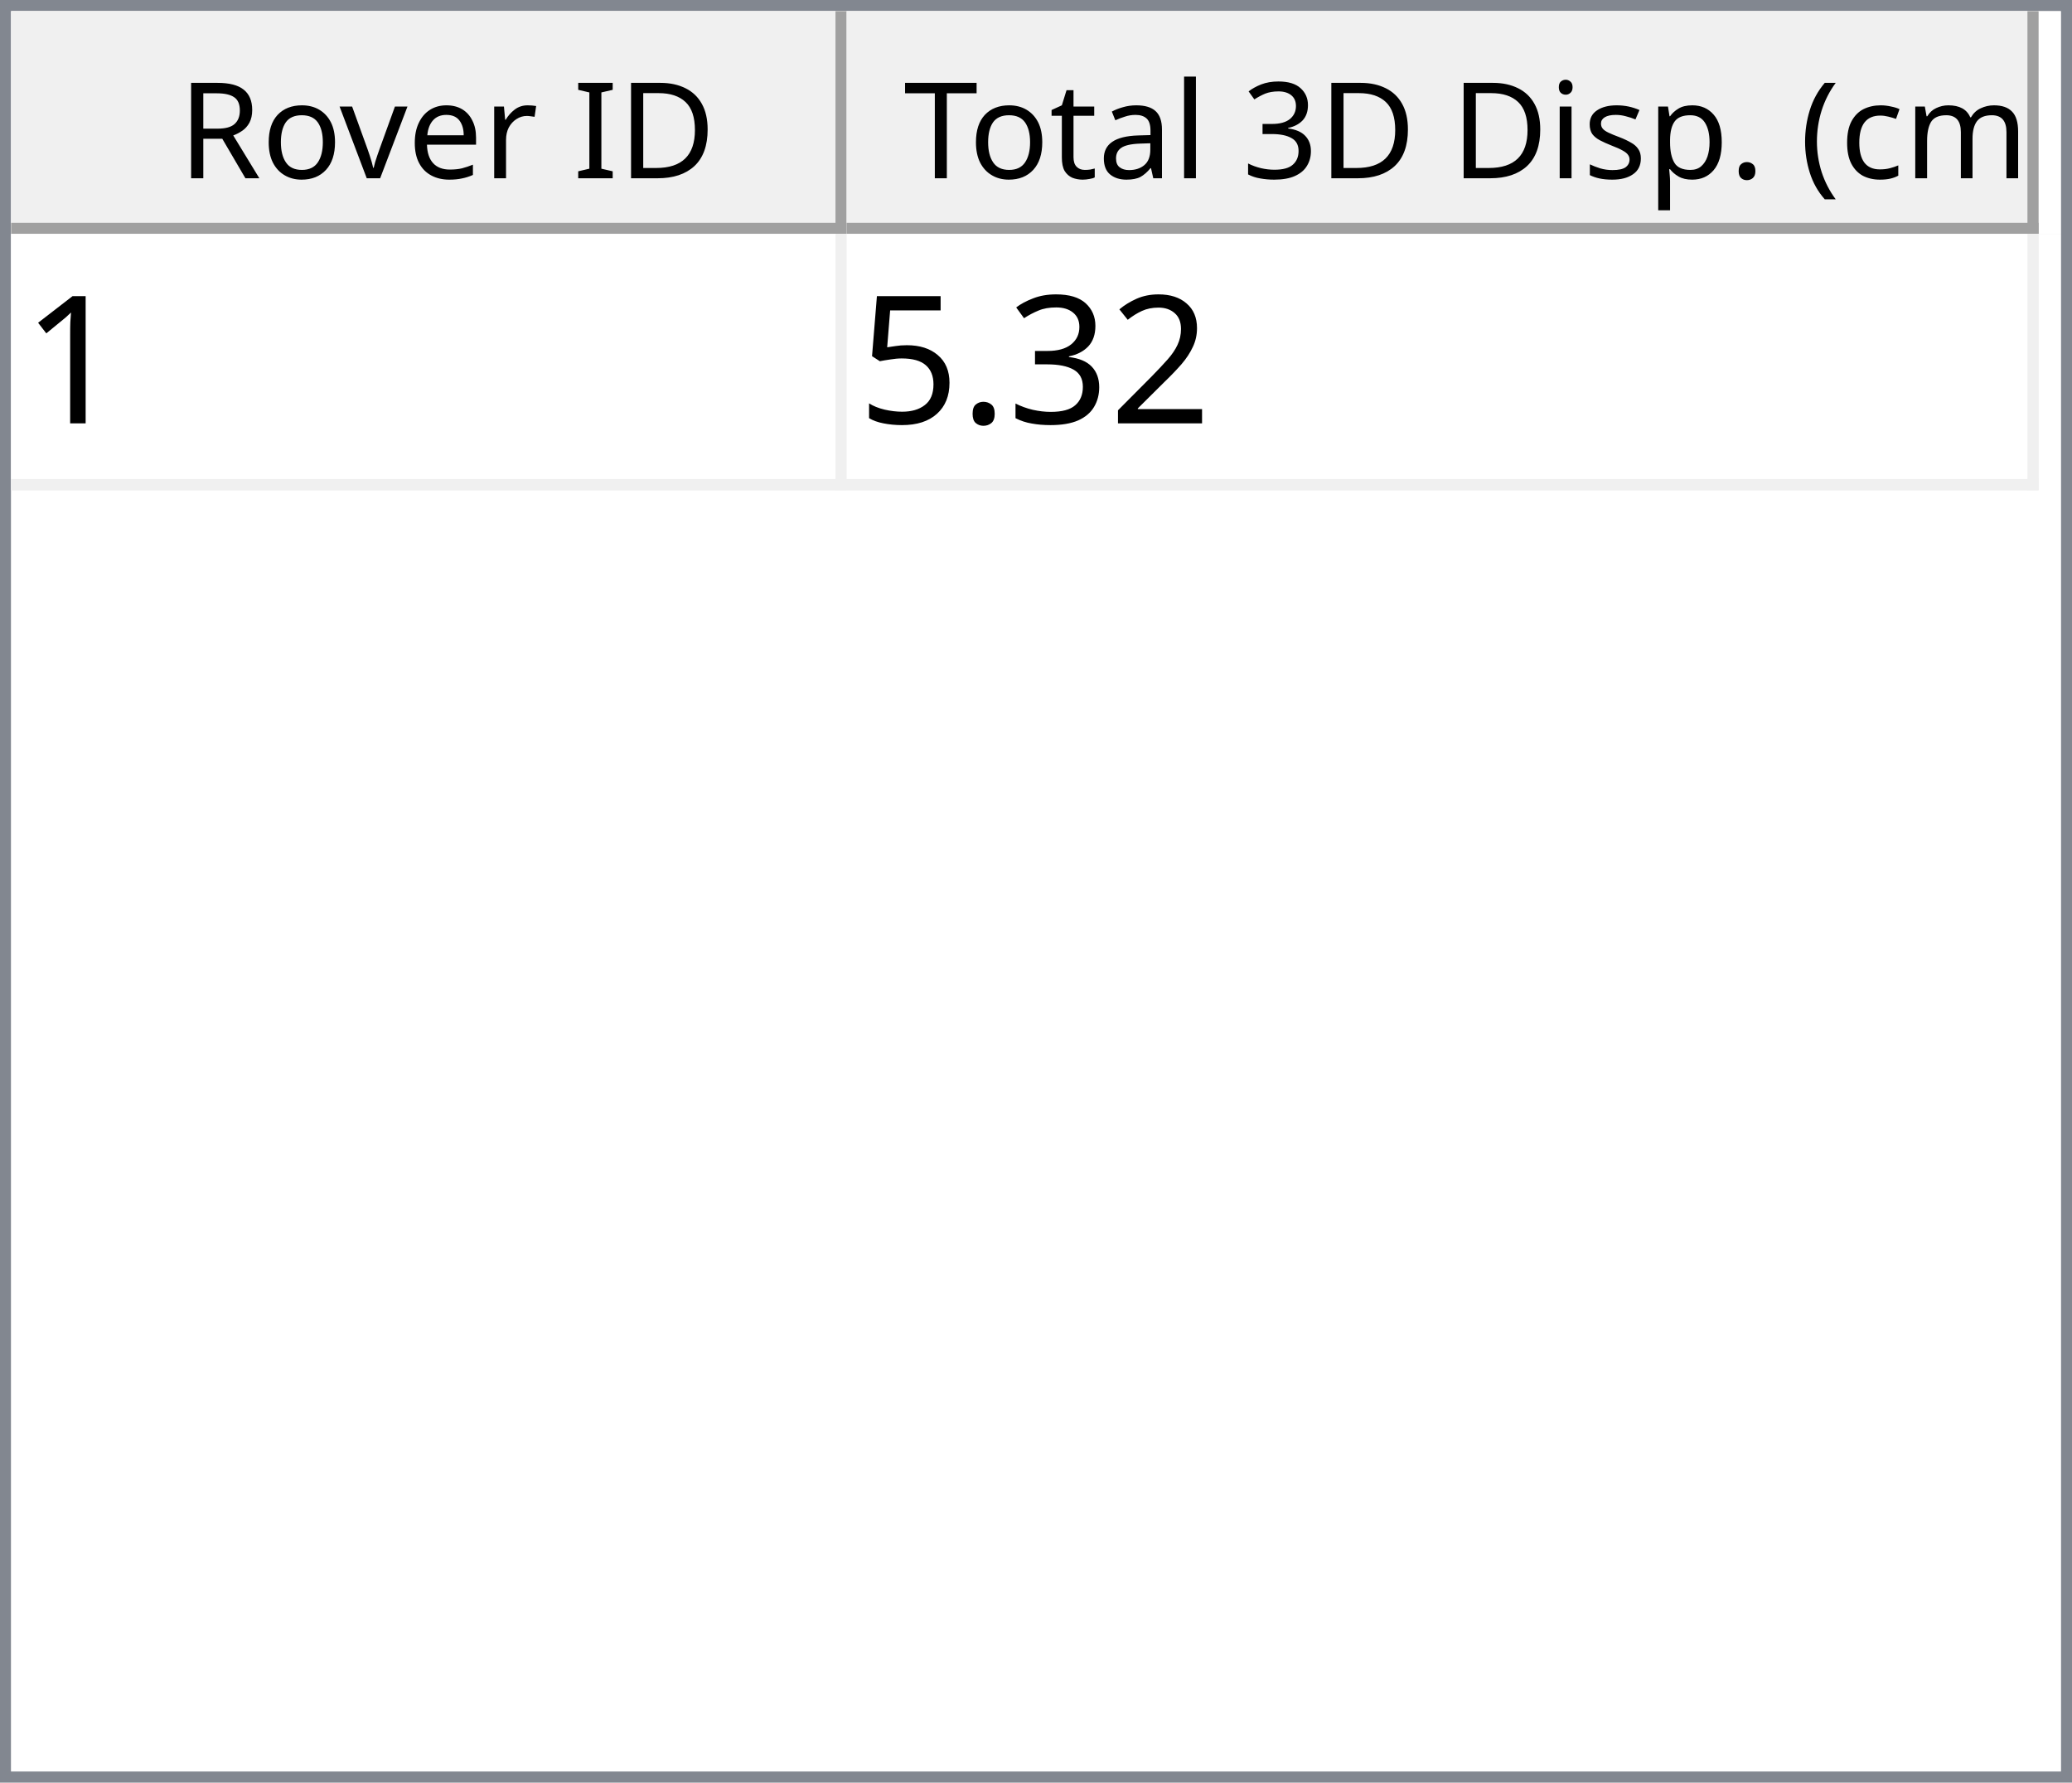
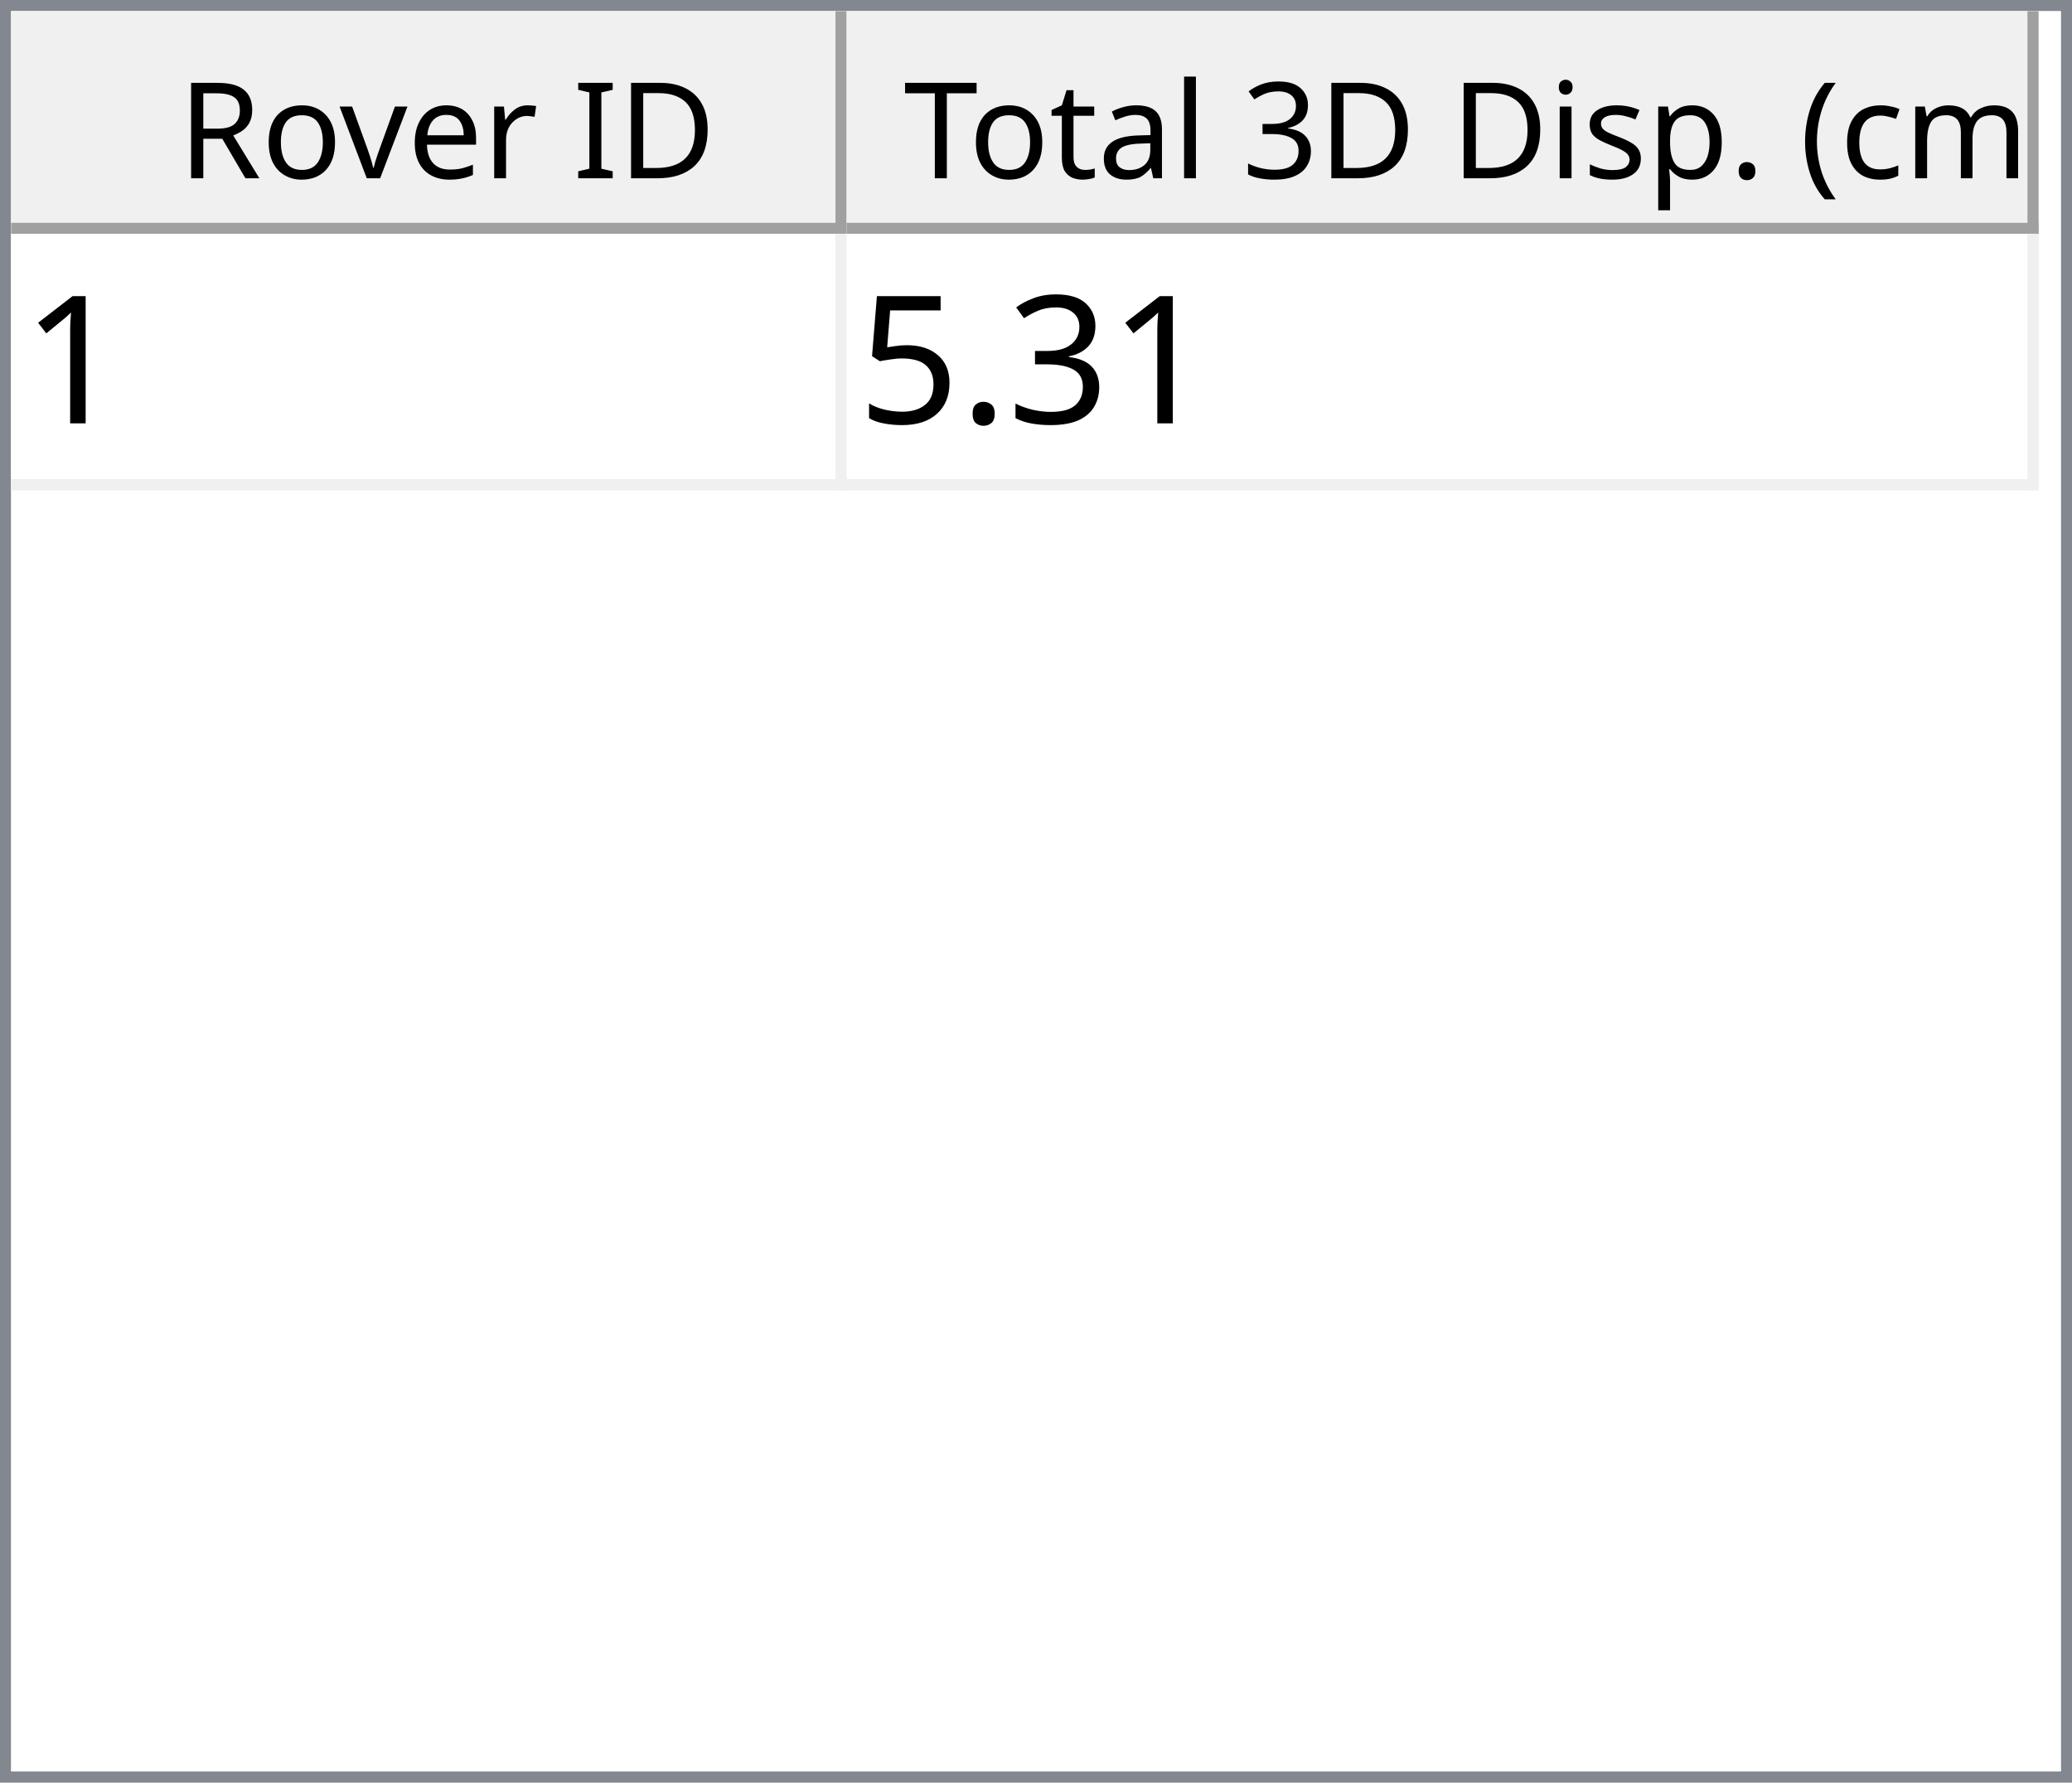
<svg xmlns="http://www.w3.org/2000/svg" style="fill-opacity:1; color-rendering:auto; color-interpolation:auto; text-rendering:auto; stroke:black; stroke-linecap:square; stroke-miterlimit:10; shape-rendering:auto; stroke-opacity:1; fill:black; stroke-dasharray:none; font-weight:normal; stroke-width:1; font-family:'Dialog'; font-style:normal; stroke-linejoin:miter; font-size:12px; stroke-dashoffset:0; image-rendering:auto;" width="186" height="160">
  <defs id="genericDefs" />
  <g>
    <defs id="defs1">
      <clipPath clipPathUnits="userSpaceOnUse" id="clipPath1">
        <path d="M0 0 L186 0 L186 160 L0 160 L0 0 Z" />
      </clipPath>
      <clipPath clipPathUnits="userSpaceOnUse" id="clipPath2">
        <path d="M0 0 L0 160 L186 160 L186 0 Z" />
      </clipPath>
      <clipPath clipPathUnits="userSpaceOnUse" id="clipPath3">
        <path d="M0 0 L0 20 L184 20 L184 0 Z" />
      </clipPath>
      <clipPath clipPathUnits="userSpaceOnUse" id="clipPath4">
        <path d="M0 0 L0 20 L75 20 L75 0 Z" />
      </clipPath>
      <clipPath clipPathUnits="userSpaceOnUse" id="clipPath5">
        <path d="M1 1 L1 19 L74 19 L74 1 Z" />
      </clipPath>
      <clipPath clipPathUnits="userSpaceOnUse" id="clipPath6">
        <path d="M0 0 L0 18 L73 18 L73 0 Z" />
      </clipPath>
      <clipPath clipPathUnits="userSpaceOnUse" id="clipPath7">
        <path d="M-0.5 -0.5 L-0.5 19.5 L74.5 19.5 L74.5 -0.5 Z" />
      </clipPath>
      <clipPath clipPathUnits="userSpaceOnUse" id="clipPath8">
        <path d="M0 0 L0 20 L107 20 L107 0 Z" />
      </clipPath>
      <clipPath clipPathUnits="userSpaceOnUse" id="clipPath9">
        <path d="M1 1 L1 19 L106 19 L106 1 Z" />
      </clipPath>
      <clipPath clipPathUnits="userSpaceOnUse" id="clipPath10">
        <path d="M0 0 L0 18 L105 18 L105 0 Z" />
      </clipPath>
      <clipPath clipPathUnits="userSpaceOnUse" id="clipPath11">
        <path d="M-0.5 -0.5 L-0.5 19.5 L106.5 19.5 L106.5 -0.5 Z" />
      </clipPath>
      <clipPath clipPathUnits="userSpaceOnUse" id="clipPath12">
        <path d="M0 0 L0 138 L184 138 L184 0 Z" />
      </clipPath>
      <clipPath clipPathUnits="userSpaceOnUse" id="clipPath13">
        <path d="M0 0 L0 23 L182 23 L182 0 Z" />
      </clipPath>
      <clipPath clipPathUnits="userSpaceOnUse" id="clipPath14">
        <path d="M-0.5 -0.5 L-0.5 22.5 L181.5 22.5 L181.5 -0.5 Z" />
      </clipPath>
      <clipPath clipPathUnits="userSpaceOnUse" id="clipPath15">
        <path d="M0 0 L0 22 L74 22 L74 0 Z" />
      </clipPath>
      <clipPath clipPathUnits="userSpaceOnUse" id="clipPath16">
        <path d="M0 0 L0 22 L106 22 L106 0 Z" />
      </clipPath>
      <font horiz-adv-x="64.551" id="font1">
        <font-face ascent="107.91" descent="25.098" units-per-em="100" style="font-style:normal; font-family:Segoe UI; font-weight:normal;" />
        <missing-glyph horiz-adv-x="64.551" d="M8.109 0 L8.109 68.266 L56.453 68.266 L56.453 0 L8.109 0 ZM15.328 7.234 L49.219 7.234 L49.219 61.031 L15.328 61.031 L15.328 7.234 Z" />
        <glyph unicode="D" horiz-adv-x="70.117" d="M9.188 0 L9.188 70.016 L28.516 70.016 Q65.531 70.016 65.531 35.891 Q65.531 19.672 55.25 9.836 Q44.969 0 27.734 0 L9.188 0 ZM17.391 62.594 L17.391 7.422 L27.828 7.422 Q41.609 7.422 49.273 14.797 Q56.938 22.172 56.938 35.688 Q56.938 62.594 28.328 62.594 L17.391 62.594 Z" />
        <glyph unicode="I" horiz-adv-x="26.611" d="M17.391 0 L9.188 0 L9.188 70.016 L17.391 70.016 L17.391 0 Z" />
        <glyph unicode=" " horiz-adv-x="27.393" d="" />
        <glyph unicode="r" horiz-adv-x="34.766" d="M34.188 41.891 Q32.078 43.5 28.125 43.5 Q23 43.5 19.555 38.672 Q16.109 33.844 16.109 25.484 L16.109 0 L8.109 0 L8.109 50 L16.109 50 L16.109 39.703 L16.312 39.703 Q18.016 44.969 21.531 47.922 Q25.047 50.875 29.391 50.875 Q32.516 50.875 34.188 50.203 L34.188 41.891 Z" />
        <glyph unicode="e" horiz-adv-x="52.295" d="M48.297 23 L12.984 23 Q13.188 14.656 17.484 10.109 Q21.781 5.562 29.297 5.562 Q37.75 5.562 44.828 11.141 L44.828 3.609 Q38.234 -1.172 27.391 -1.172 Q16.797 -1.172 10.742 5.641 Q4.688 12.453 4.688 24.812 Q4.688 36.469 11.305 43.82 Q17.922 51.172 27.734 51.172 Q37.547 51.172 42.922 44.828 Q48.297 38.484 48.297 27.203 L48.297 23 ZM40.094 29.781 Q40.047 36.719 36.75 40.578 Q33.453 44.438 27.594 44.438 Q21.922 44.438 17.969 40.383 Q14.016 36.328 13.094 29.781 L40.094 29.781 Z" />
        <glyph unicode="v" horiz-adv-x="47.9" d="M47.406 50 L27.484 0 L19.625 0 L0.688 50 L9.469 50 L22.172 13.672 Q23.578 9.672 23.922 6.688 L24.125 6.688 Q24.609 10.453 25.688 13.484 L38.969 50 L47.406 50 Z" />
        <glyph unicode="o" horiz-adv-x="58.594" d="M29 -1.172 Q17.922 -1.172 11.305 5.836 Q4.688 12.844 4.688 24.422 Q4.688 37.016 11.57 44.094 Q18.453 51.172 30.172 51.172 Q41.359 51.172 47.633 44.289 Q53.906 37.406 53.906 25.203 Q53.906 13.234 47.141 6.031 Q40.375 -1.172 29 -1.172 ZM29.594 44.438 Q21.875 44.438 17.383 39.188 Q12.891 33.938 12.891 24.703 Q12.891 15.828 17.43 10.695 Q21.969 5.562 29.594 5.562 Q37.359 5.562 41.531 10.594 Q45.703 15.625 45.703 24.906 Q45.703 34.281 41.531 39.359 Q37.359 44.438 29.594 44.438 Z" />
        <glyph unicode="R" horiz-adv-x="59.814" d="M59.375 0 L49.609 0 L37.891 19.625 Q36.281 22.359 34.766 24.289 Q33.25 26.219 31.664 27.438 Q30.078 28.656 28.25 29.219 Q26.422 29.781 24.125 29.781 L17.391 29.781 L17.391 0 L9.188 0 L9.188 70.016 L30.078 70.016 Q34.672 70.016 38.555 68.867 Q42.438 67.719 45.289 65.375 Q48.141 63.031 49.758 59.547 Q51.375 56.062 51.375 51.375 Q51.375 47.703 50.273 44.656 Q49.172 41.609 47.148 39.211 Q45.125 36.812 42.266 35.133 Q39.406 33.453 35.844 32.516 L35.844 32.328 Q37.594 31.547 38.891 30.547 Q40.188 29.547 41.359 28.18 Q42.531 26.812 43.68 25.078 Q44.828 23.344 46.234 21.047 L59.375 0 ZM17.391 62.594 L17.391 37.203 L28.516 37.203 Q31.594 37.203 34.203 38.133 Q36.812 39.062 38.719 40.797 Q40.625 42.531 41.703 45.047 Q42.781 47.562 42.781 50.688 Q42.781 56.297 39.141 59.445 Q35.5 62.594 28.609 62.594 L17.391 62.594 Z" />
        <glyph unicode=")" horiz-adv-x="30.176" d="M8.297 -15.922 L1.172 -15.922 Q16.406 2.344 16.406 26.812 Q16.406 51.469 1.078 70.016 L8.297 70.016 Q23.531 52.156 23.531 26.703 Q23.531 1.375 8.297 -15.922 Z" />
        <glyph unicode="m" horiz-adv-x="86.133" d="M79.109 0 L71.094 0 L71.094 28.719 Q71.094 37.016 68.531 40.727 Q65.969 44.438 59.906 44.438 Q54.781 44.438 51.195 39.75 Q47.609 35.062 47.609 28.516 L47.609 0 L39.594 0 L39.594 29.688 Q39.594 44.438 28.219 44.438 Q22.953 44.438 19.531 40.016 Q16.109 35.594 16.109 28.516 L16.109 0 L8.109 0 L8.109 50 L16.109 50 L16.109 42.094 L16.312 42.094 Q21.625 51.172 31.844 51.172 Q36.969 51.172 40.773 48.312 Q44.578 45.453 46 40.828 Q51.562 51.172 62.594 51.172 Q79.109 51.172 79.109 30.812 L79.109 0 Z" />
        <glyph unicode="c" horiz-adv-x="46.191" d="M42.188 2.297 Q36.422 -1.172 28.516 -1.172 Q17.828 -1.172 11.258 5.789 Q4.688 12.75 4.688 23.828 Q4.688 36.188 11.766 43.68 Q18.844 51.172 30.672 51.172 Q37.25 51.172 42.281 48.734 L42.281 40.531 Q36.719 44.438 30.375 44.438 Q22.703 44.438 17.797 38.945 Q12.891 33.453 12.891 24.516 Q12.891 15.719 17.508 10.641 Q22.125 5.562 29.891 5.562 Q36.422 5.562 42.188 9.906 L42.188 2.297 Z" />
        <glyph unicode="(" horiz-adv-x="30.176" d="M29.109 -15.922 L21.969 -15.922 Q6.844 1.375 6.844 26.703 Q6.844 52.156 21.969 70.016 L29.203 70.016 Q13.875 51.469 13.875 26.812 Q13.875 2.344 29.109 -15.922 Z" />
        <glyph unicode="." horiz-adv-x="21.68" d="M10.891 -1.078 Q8.641 -1.078 7.055 0.539 Q5.469 2.156 5.469 4.391 Q5.469 6.641 7.055 8.273 Q8.641 9.906 10.891 9.906 Q13.188 9.906 14.797 8.273 Q16.406 6.641 16.406 4.391 Q16.406 2.156 14.797 0.539 Q13.188 -1.078 10.891 -1.078 Z" />
        <glyph unicode="p" horiz-adv-x="58.789" d="M16.312 7.234 L16.109 7.234 L16.109 -23 L8.109 -23 L8.109 50 L16.109 50 L16.109 41.219 L16.312 41.219 Q22.219 51.172 33.594 51.172 Q43.266 51.172 48.688 44.461 Q54.109 37.75 54.109 26.469 Q54.109 13.922 48 6.375 Q41.891 -1.172 31.297 -1.172 Q21.578 -1.172 16.312 7.234 ZM16.109 27.391 L16.109 20.406 Q16.109 14.203 20.141 9.883 Q24.172 5.562 30.375 5.562 Q37.641 5.562 41.773 11.133 Q45.906 16.703 45.906 26.609 Q45.906 34.969 42.047 39.703 Q38.188 44.438 31.594 44.438 Q24.609 44.438 20.359 39.578 Q16.109 34.719 16.109 27.391 Z" />
        <glyph unicode="s" horiz-adv-x="42.432" d="M5.078 1.812 L5.078 10.406 Q11.625 5.562 19.484 5.562 Q30.031 5.562 30.031 12.594 Q30.031 14.594 29.125 15.992 Q28.219 17.391 26.68 18.461 Q25.141 19.531 23.07 20.383 Q21 21.234 18.609 22.172 Q15.281 23.484 12.766 24.828 Q10.25 26.172 8.57 27.859 Q6.891 29.547 6.031 31.695 Q5.172 33.844 5.172 36.719 Q5.172 40.234 6.789 42.945 Q8.406 45.656 11.086 47.484 Q13.766 49.312 17.211 50.242 Q20.656 51.172 24.312 51.172 Q30.812 51.172 35.938 48.922 L35.938 40.828 Q30.422 44.438 23.25 44.438 Q21 44.438 19.195 43.922 Q17.391 43.406 16.094 42.477 Q14.797 41.547 14.086 40.258 Q13.375 38.969 13.375 37.406 Q13.375 35.453 14.086 34.133 Q14.797 32.812 16.164 31.789 Q17.531 30.766 19.484 29.938 Q21.438 29.109 23.922 28.125 Q27.25 26.859 29.883 25.516 Q32.516 24.172 34.375 22.484 Q36.234 20.797 37.234 18.602 Q38.234 16.406 38.234 13.375 Q38.234 9.672 36.602 6.938 Q34.969 4.203 32.234 2.398 Q29.5 0.594 25.93 -0.289 Q22.359 -1.172 18.453 -1.172 Q10.75 -1.172 5.078 1.812 Z" />
        <glyph unicode="i" horiz-adv-x="24.219" d="M12.203 62.703 Q10.062 62.703 8.547 64.164 Q7.031 65.625 7.031 67.875 Q7.031 70.125 8.547 71.609 Q10.062 73.094 12.203 73.094 Q14.406 73.094 15.945 71.609 Q17.484 70.125 17.484 67.875 Q17.484 65.719 15.945 64.211 Q14.406 62.703 12.203 62.703 ZM16.109 0 L8.109 0 L8.109 50 L16.109 50 L16.109 0 Z" />
        <glyph unicode="3" horiz-adv-x="53.906" d="M46.531 19.828 Q46.531 15.094 44.75 11.211 Q42.969 7.328 39.719 4.57 Q36.469 1.812 31.93 0.297 Q27.391 -1.219 21.922 -1.219 Q11.922 -1.219 6 2.594 L6 11.188 Q13.094 5.609 22.219 5.609 Q25.875 5.609 28.828 6.539 Q31.781 7.469 33.906 9.227 Q36.031 10.984 37.18 13.477 Q38.328 15.969 38.328 19.094 Q38.328 32.812 18.797 32.812 L12.984 32.812 L12.984 39.594 L18.5 39.594 Q35.797 39.594 35.797 52.484 Q35.797 64.406 22.609 64.406 Q15.188 64.406 8.688 59.422 L8.688 67.188 Q15.375 71.188 24.609 71.188 Q29 71.188 32.57 69.969 Q36.141 68.75 38.68 66.555 Q41.219 64.359 42.609 61.281 Q44 58.203 44 54.5 Q44 40.672 30.031 36.719 L30.031 36.531 Q33.594 36.141 36.625 34.797 Q39.656 33.453 41.852 31.305 Q44.047 29.156 45.289 26.25 Q46.531 23.344 46.531 19.828 Z" />
        <glyph unicode="l" horiz-adv-x="24.219" d="M16.109 0 L8.109 0 L8.109 74.031 L16.109 74.031 L16.109 0 Z" />
        <glyph unicode="a" horiz-adv-x="50.879" d="M43.891 0 L35.891 0 L35.891 7.812 L35.688 7.812 Q30.469 -1.172 20.312 -1.172 Q12.844 -1.172 8.617 2.781 Q4.391 6.734 4.391 13.281 Q4.391 27.297 20.906 29.594 L35.891 31.688 Q35.891 44.438 25.594 44.438 Q16.547 44.438 9.281 38.281 L9.281 46.484 Q16.656 51.172 26.266 51.172 Q43.891 51.172 43.891 32.516 L43.891 0 ZM35.891 25.297 L23.828 23.641 Q18.266 22.859 15.43 20.875 Q12.594 18.891 12.594 13.875 Q12.594 10.203 15.211 7.883 Q17.828 5.562 22.172 5.562 Q28.125 5.562 32.008 9.742 Q35.891 13.922 35.891 20.312 L35.891 25.297 Z" />
        <glyph unicode="t" horiz-adv-x="33.887" d="M31.297 0.484 Q28.469 -1.078 23.828 -1.078 Q10.688 -1.078 10.688 13.578 L10.688 43.172 L2.094 43.172 L2.094 50 L10.688 50 L10.688 62.203 L18.703 64.797 L18.703 50 L31.297 50 L31.297 43.172 L18.703 43.172 L18.703 14.984 Q18.703 9.969 20.414 7.82 Q22.125 5.672 26.078 5.672 Q29.109 5.672 31.297 7.328 L31.297 0.484 Z" />
        <glyph unicode="T" horiz-adv-x="52.393" d="M50.594 62.594 L30.375 62.594 L30.375 0 L22.172 0 L22.172 62.594 L2 62.594 L2 70.016 L50.594 70.016 L50.594 62.594 Z" />
      </font>
      <font horiz-adv-x="75.0" id="font2">
        <font-face ascent="100.537" descent="21.973" units-per-em="100" style="font-style:normal; font-family:sans-serif; font-weight:normal;" />
        <missing-glyph horiz-adv-x="75.0" d="M12.5 0 L12.5 62.5 L62.5 62.5 L62.5 0 L12.5 0 ZM14.062 1.562 L60.938 1.562 L60.938 60.938 L14.062 60.938 L14.062 1.562 Z" />
        <glyph unicode="1" horiz-adv-x="55.615" d="M37.25 0 L28.469 0 L28.469 56 Q25.297 52.984 20.141 49.953 Q14.984 46.922 10.891 45.406 L10.891 53.906 Q18.266 57.375 23.781 62.305 Q29.297 67.234 31.594 71.875 L37.25 71.875 L37.25 0 Z" />
-         <glyph unicode="2" horiz-adv-x="55.615" d="M50.344 8.453 L50.344 0 L3.031 0 Q2.938 3.172 4.047 6.109 Q5.859 10.938 9.836 15.625 Q13.812 20.312 21.344 26.469 Q33.016 36.031 37.117 41.625 Q41.219 47.219 41.219 52.203 Q41.219 57.422 37.477 61.008 Q33.734 64.594 27.734 64.594 Q21.391 64.594 17.578 60.789 Q13.766 56.984 13.719 50.25 L4.688 51.172 Q5.609 61.281 11.664 66.578 Q17.719 71.875 27.938 71.875 Q38.234 71.875 44.242 66.164 Q50.25 60.453 50.25 52 Q50.25 47.703 48.492 43.555 Q46.734 39.406 42.656 34.812 Q38.578 30.219 29.109 22.219 Q21.188 15.578 18.945 13.211 Q16.703 10.844 15.234 8.453 L50.344 8.453 Z" />
        <glyph unicode="3" horiz-adv-x="55.615" d="M4.203 18.891 L12.984 20.062 Q14.5 12.594 18.141 9.297 Q21.781 6 27 6 Q33.203 6 37.477 10.297 Q41.75 14.594 41.75 20.953 Q41.75 27 37.797 30.93 Q33.844 34.859 27.734 34.859 Q25.25 34.859 21.531 33.891 L22.516 41.609 Q23.391 41.5 23.922 41.5 Q29.547 41.5 34.039 44.43 Q38.531 47.359 38.531 53.469 Q38.531 58.297 35.258 61.477 Q31.984 64.656 26.812 64.656 Q21.688 64.656 18.266 61.43 Q14.844 58.203 13.875 51.766 L5.078 53.328 Q6.688 62.156 12.398 67.016 Q18.109 71.875 26.609 71.875 Q32.469 71.875 37.398 69.359 Q42.328 66.844 44.945 62.5 Q47.562 58.156 47.562 53.266 Q47.562 48.641 45.07 44.828 Q42.578 41.016 37.703 38.766 Q44.047 37.312 47.562 32.695 Q51.078 28.078 51.078 21.141 Q51.078 11.766 44.242 5.25 Q37.406 -1.266 26.953 -1.266 Q17.531 -1.266 11.305 4.352 Q5.078 9.969 4.203 18.891 Z" />
        <glyph unicode="." horiz-adv-x="27.783" d="M9.078 0 L9.078 10.016 L19.094 10.016 L19.094 0 L9.078 0 Z" />
        <glyph unicode="5" horiz-adv-x="55.615" d="M4.156 18.75 L13.375 19.531 Q14.406 12.797 18.141 9.398 Q21.875 6 27.156 6 Q33.5 6 37.891 10.789 Q42.281 15.578 42.281 23.484 Q42.281 31 38.062 35.352 Q33.844 39.703 27 39.703 Q22.75 39.703 19.336 37.773 Q15.922 35.844 13.969 32.766 L5.719 33.844 L12.641 70.609 L48.25 70.609 L48.25 62.203 L19.672 62.203 L15.828 42.969 Q22.266 47.469 29.344 47.469 Q38.719 47.469 45.164 40.969 Q51.609 34.469 51.609 24.266 Q51.609 14.547 45.953 7.469 Q39.062 -1.219 27.156 -1.219 Q17.391 -1.219 11.211 4.25 Q5.031 9.719 4.156 18.75 Z" />
      </font>
    </defs>
    <g style="fill:white; stroke:white;">
      <rect x="0" y="0" width="186" style="clip-path:url(#clipPath1); stroke:none;" height="160" />
    </g>
    <g style="fill:white; text-rendering:optimizeSpeed; color-rendering:optimizeSpeed; image-rendering:optimizeSpeed; shape-rendering:crispEdges; stroke:white; color-interpolation:sRGB;">
      <rect x="0" width="186" height="160" y="0" style="stroke:none;" />
      <path style="stroke:none;" d="M0 160 L186 160 L186 0 L0 0 Z" />
    </g>
    <g style="fill:rgb(240,240,240); font-family:'Segoe UI'; stroke:rgb(240,240,240);">
      <rect x="0" y="0" width="186" style="clip-path:url(#clipPath2); stroke:none;" height="160" />
    </g>
    <g style="fill:rgb(130,135,144); font-family:'Segoe UI'; stroke:rgb(130,135,144);">
      <path d="M0 0 L186 0 L186 160 L0 160 L0 0 ZM1 1 L185 1 L185 159 L1 159 L1 1 Z" style="fill-rule:evenodd; clip-path:url(#clipPath2); stroke:none;" />
    </g>
    <g style="fill:white; font-family:'Segoe UI'; stroke:white;" transform="translate(1,1)">
      <rect x="0" y="0" width="184" style="clip-path:url(#clipPath3); stroke:none;" height="20" />
    </g>
    <g style="fill:rgb(240,240,240); font-family:'Segoe UI'; stroke:rgb(240,240,240);" transform="translate(1,1)">
      <rect x="0" y="0" width="75" style="clip-path:url(#clipPath4); stroke:none;" height="20" />
    </g>
    <g style="font-family:'Segoe UI';" transform="translate(2,2)">
      <text x="14" xml:space="preserve" y="14" style="clip-path:url(#clipPath6); stroke:none;">Rover ID</text>
    </g>
    <g style="fill:rgb(160,160,160); font-family:'Segoe UI'; stroke:rgb(160,160,160); stroke-linejoin:bevel;" transform="translate(1.5,1.5)">
      <line x1="74" x2="74" y1="0" style="fill:none; clip-path:url(#clipPath7);" y2="19" />
    </g>
    <g style="fill:rgb(160,160,160); font-family:'Segoe UI'; stroke:rgb(160,160,160); stroke-linejoin:bevel;" transform="matrix(1,0,0,1,1,1) translate(0.5,0.5)">
      <line x1="0" x2="74" y1="19" style="fill:none; clip-path:url(#clipPath7);" y2="19" />
    </g>
    <g style="fill:rgb(240,240,240); font-family:'Segoe UI'; stroke:rgb(240,240,240);" transform="translate(76,1)">
      <rect x="0" y="0" width="107" style="clip-path:url(#clipPath8); stroke:none;" height="20" />
    </g>
    <g style="font-family:'Segoe UI';" transform="translate(77,2)">
      <text x="1" xml:space="preserve" y="14" style="clip-path:url(#clipPath10); stroke:none;"> Total 3D Disp. (cm)</text>
    </g>
    <g style="fill:rgb(160,160,160); font-family:'Segoe UI'; stroke:rgb(160,160,160); stroke-linejoin:bevel;" transform="translate(76.5,1.5)">
      <line x1="106" x2="106" y1="0" style="fill:none; clip-path:url(#clipPath11);" y2="19" />
    </g>
    <g style="fill:rgb(160,160,160); font-family:'Segoe UI'; stroke:rgb(160,160,160); stroke-linejoin:bevel;" transform="matrix(1,0,0,1,76,1) translate(0.5,0.5)">
      <line x1="0" x2="106" y1="19" style="fill:none; clip-path:url(#clipPath11);" y2="19" />
    </g>
    <g style="fill:white; font-family:'Segoe UI'; stroke:white;" transform="translate(1,21)">
      <rect x="0" y="0" width="184" style="clip-path:url(#clipPath12); stroke:none;" height="138" />
    </g>
    <g style="fill:rgb(240,240,240); font-size:16px; font-family:sans-serif; stroke:rgb(240,240,240);" transform="translate(1,21)">
      <rect x="0" y="0" width="182" style="clip-path:url(#clipPath13); stroke:none;" height="23" />
      <line transform="translate(0.5,0.5)" x1="0" x2="181" y1="22" style="clip-path:url(#clipPath14); fill:none; stroke-linejoin:bevel;" y2="22" />
    </g>
    <g transform="matrix(1,0,0,1,1,21) translate(0.5,0.5)" style="fill:rgb(240,240,240); font-size:16px; font-family:sans-serif; stroke:rgb(240,240,240); stroke-linejoin:bevel;">
      <line x1="74" x2="74" y1="0" style="fill:none; clip-path:url(#clipPath14);" y2="22" />
    </g>
    <g transform="matrix(1,0,0,1,1,21) translate(0.5,0.5)" style="fill:rgb(240,240,240); font-size:16px; font-family:sans-serif; stroke:rgb(240,240,240); stroke-linejoin:bevel;">
      <line x1="181" x2="181" y1="0" style="fill:none; clip-path:url(#clipPath14);" y2="22" />
    </g>
    <g style="fill:white; font-size:16px; font-family:sans-serif; stroke:white;" transform="matrix(1,0,0,1,1,21)">
      <rect x="0" y="0" width="74" style="clip-path:url(#clipPath15); stroke:none;" height="22" />
      <text x="1" y="17" style="fill:black; clip-path:url(#clipPath15); stroke:none;" xml:space="preserve">1</text>
    </g>
    <g style="fill:white; font-size:16px; font-family:sans-serif; stroke:white;" transform="matrix(1,0,0,1,1,21) translate(75,0)">
      <rect x="0" y="0" width="106" style="clip-path:url(#clipPath16); stroke:none;" height="22" />
-       <text x="1" y="17" style="fill:black; clip-path:url(#clipPath16); stroke:none;" xml:space="preserve">5.32</text>
+       <text x="1" y="17" style="fill:black; clip-path:url(#clipPath16); stroke:none;" xml:space="preserve">5.31</text>
    </g>
  </g>
</svg>
